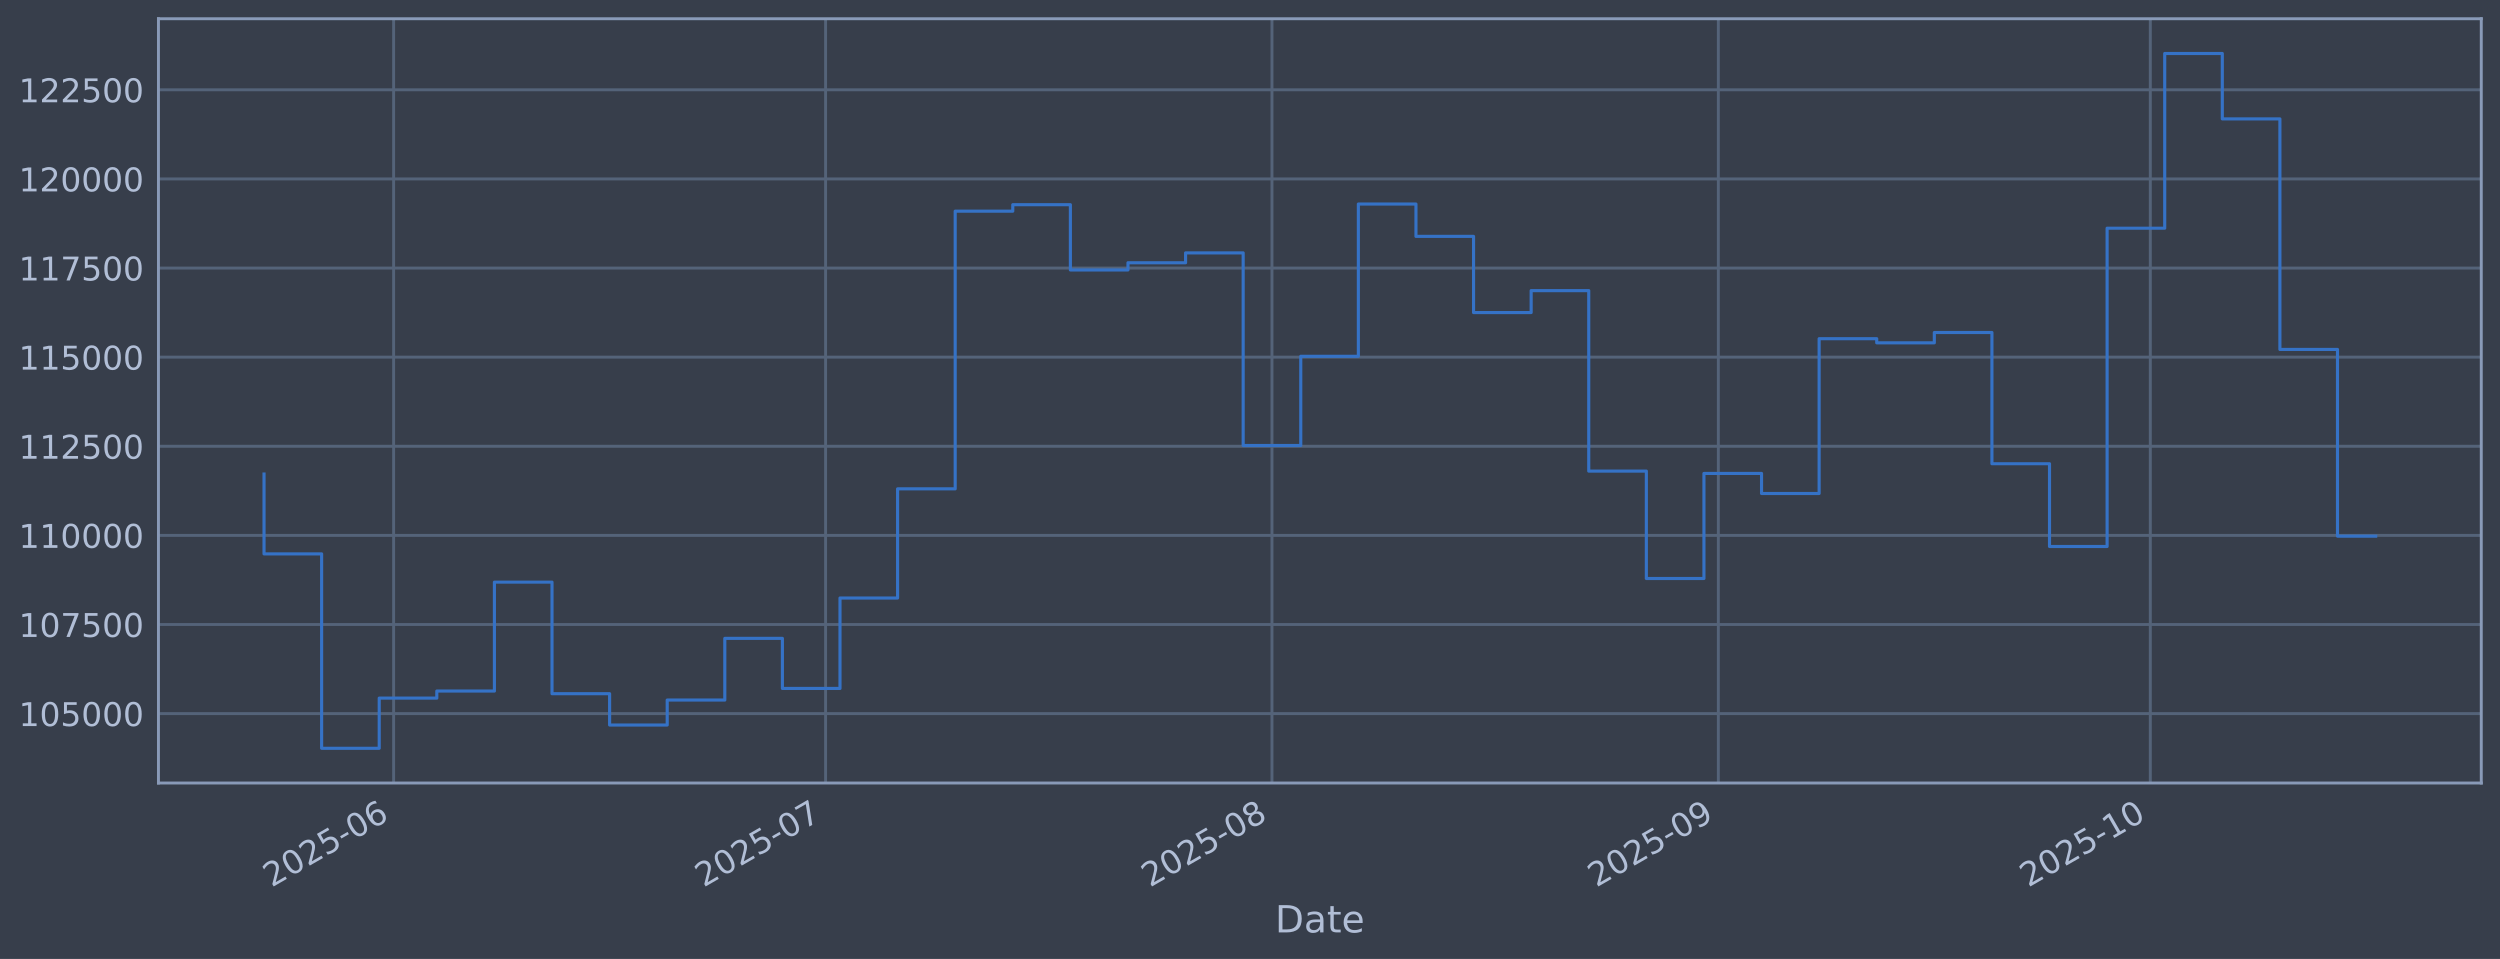
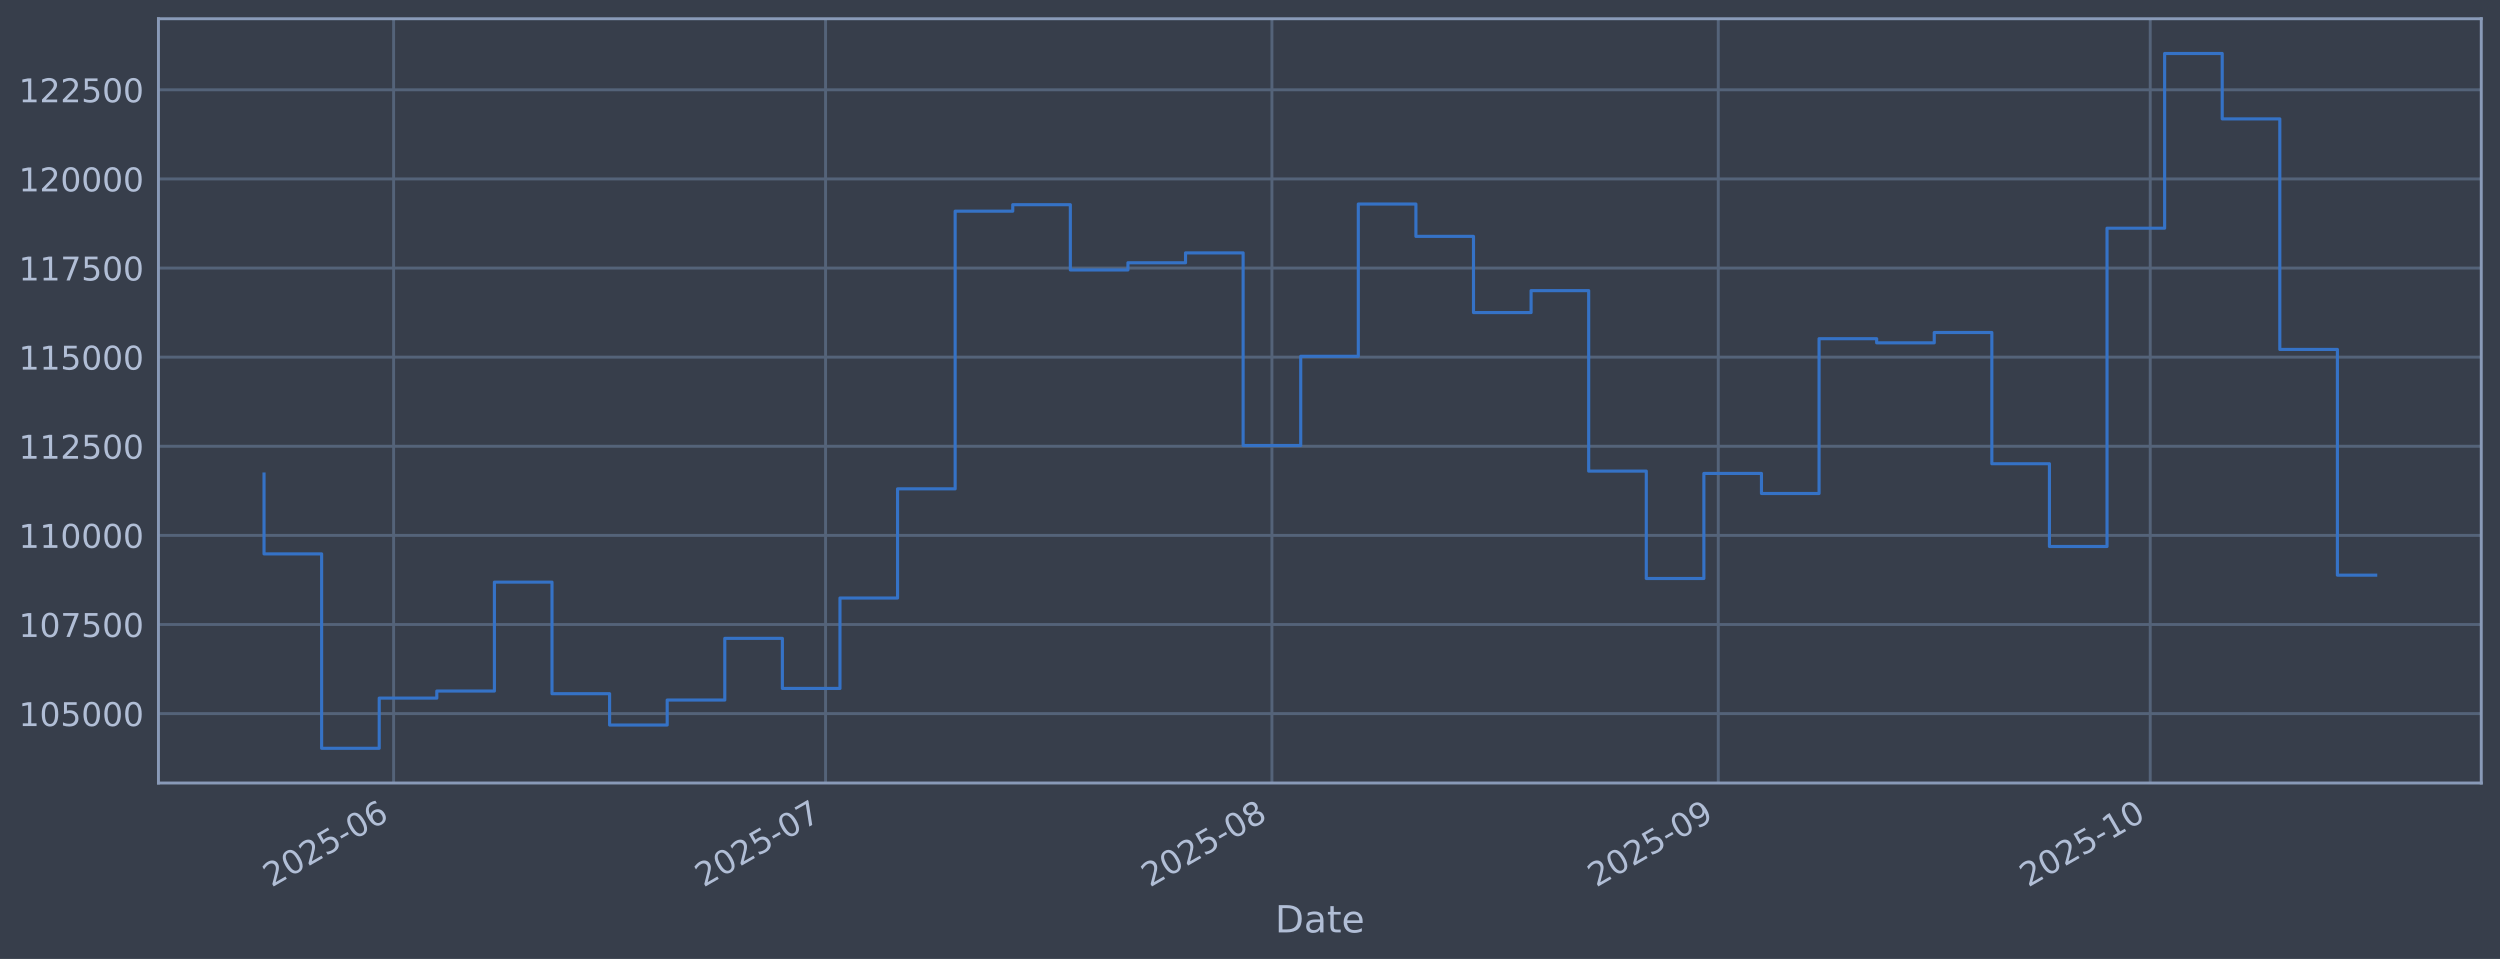
<svg xmlns="http://www.w3.org/2000/svg" xmlns:xlink="http://www.w3.org/1999/xlink" width="960.9pt" height="368.58pt" viewBox="0 0 960.9 368.58" version="1.1">
  <defs>
    <style type="text/css">*{stroke-linejoin: round; stroke-linecap: butt}</style>
  </defs>
  <g id="figure_1">
    <g id="patch_1">
      <path d="M 0 368.58  L 960.9 368.58  L 960.9 0  L 0 0  z " style="fill: #373e4b" />
    </g>
    <g id="axes_1">
      <g id="patch_2">
        <path d="M 60.901 300.96  L 953.701 300.96  L 953.701 7.2  L 60.901 7.2  z " style="fill: #373e4b" />
      </g>
      <g id="matplotlib.axis_1">
        <g id="xtick_1">
          <g id="line2d_1">
-             <path d="M 151.292 300.96  L 151.292 7.2  " clip-path="url(#pc7ff696672)" style="fill: none; stroke: #546379; stroke-width: 1.12; stroke-linecap: square" />
+             <path d="M 151.29 300.96  L 151.29 7.2  " clip-path="url(#paeee4900e6)" style="fill: none; stroke: #546379; stroke-width: 1.12; stroke-linecap: square" />
          </g>
          <g id="line2d_2" />
          <g id="text_1">
-             <g style="fill: #b1bed6" transform="translate(104.3889 341.1745) rotate(-30) scale(0.126 -0.126)">
+             <g style="fill: #b1bed6" transform="translate(104.3867 341.1745) rotate(-30) scale(0.126 -0.126)">
              <defs>
                <path id="DejaVuSans-32" d="M 1228 531  L 3431 531  L 3431 0  L 469 0  L 469 531  Q 828 903 1448 1529  Q 2069 2156 2228 2338  Q 2531 2678 2651 2914  Q 2772 3150 2772 3378  Q 2772 3750 2511 3984  Q 2250 4219 1831 4219  Q 1534 4219 1204 4116  Q 875 4013 500 3803  L 500 4441  Q 881 4594 1212 4672  Q 1544 4750 1819 4750  Q 2544 4750 2975 4387  Q 3406 4025 3406 3419  Q 3406 3131 3298 2873  Q 3191 2616 2906 2266  Q 2828 2175 2409 1742  Q 1991 1309 1228 531  z " transform="scale(0.015625)" />
                <path id="DejaVuSans-30" d="M 2034 4250  Q 1547 4250 1301 3770  Q 1056 3291 1056 2328  Q 1056 1369 1301 889  Q 1547 409 2034 409  Q 2525 409 2770 889  Q 3016 1369 3016 2328  Q 3016 3291 2770 3770  Q 2525 4250 2034 4250  z M 2034 4750  Q 2819 4750 3233 4129  Q 3647 3509 3647 2328  Q 3647 1150 3233 529  Q 2819 -91 2034 -91  Q 1250 -91 836 529  Q 422 1150 422 2328  Q 422 3509 836 4129  Q 1250 4750 2034 4750  z " transform="scale(0.015625)" />
                <path id="DejaVuSans-35" d="M 691 4666  L 3169 4666  L 3169 4134  L 1269 4134  L 1269 2991  Q 1406 3038 1543 3061  Q 1681 3084 1819 3084  Q 2600 3084 3056 2656  Q 3513 2228 3513 1497  Q 3513 744 3044 326  Q 2575 -91 1722 -91  Q 1428 -91 1123 -41  Q 819 9 494 109  L 494 744  Q 775 591 1075 516  Q 1375 441 1709 441  Q 2250 441 2565 725  Q 2881 1009 2881 1497  Q 2881 1984 2565 2268  Q 2250 2553 1709 2553  Q 1456 2553 1204 2497  Q 953 2441 691 2322  L 691 4666  z " transform="scale(0.015625)" />
                <path id="DejaVuSans-2d" d="M 313 2009  L 1997 2009  L 1997 1497  L 313 1497  L 313 2009  z " transform="scale(0.015625)" />
                <path id="DejaVuSans-36" d="M 2113 2584  Q 1688 2584 1439 2293  Q 1191 2003 1191 1497  Q 1191 994 1439 701  Q 1688 409 2113 409  Q 2538 409 2786 701  Q 3034 994 3034 1497  Q 3034 2003 2786 2293  Q 2538 2584 2113 2584  z M 3366 4563  L 3366 3988  Q 3128 4100 2886 4159  Q 2644 4219 2406 4219  Q 1781 4219 1451 3797  Q 1122 3375 1075 2522  Q 1259 2794 1537 2939  Q 1816 3084 2150 3084  Q 2853 3084 3261 2657  Q 3669 2231 3669 1497  Q 3669 778 3244 343  Q 2819 -91 2113 -91  Q 1303 -91 875 529  Q 447 1150 447 2328  Q 447 3434 972 4092  Q 1497 4750 2381 4750  Q 2619 4750 2861 4703  Q 3103 4656 3366 4563  z " transform="scale(0.015625)" />
              </defs>
              <use xlink:href="#DejaVuSans-32" />
              <use xlink:href="#DejaVuSans-30" transform="translate(63.62305 0)" />
              <use xlink:href="#DejaVuSans-32" transform="translate(127.2461 0)" />
              <use xlink:href="#DejaVuSans-35" transform="translate(190.8691 0)" />
              <use xlink:href="#DejaVuSans-2d" transform="translate(254.4922 0)" />
              <use xlink:href="#DejaVuSans-30" transform="translate(290.5762 0)" />
              <use xlink:href="#DejaVuSans-36" transform="translate(354.1992 0)" />
            </g>
          </g>
        </g>
        <g id="xtick_2">
          <g id="line2d_3">
-             <path d="M 317.325 300.96  L 317.325 7.2  " clip-path="url(#pc7ff696672)" style="fill: none; stroke: #546379; stroke-width: 1.12; stroke-linecap: square" />
+             <path d="M 317.315 300.96  L 317.315 7.2  " clip-path="url(#paeee4900e6)" style="fill: none; stroke: #546379; stroke-width: 1.12; stroke-linecap: square" />
          </g>
          <g id="line2d_4" />
          <g id="text_2">
-             <g style="fill: #b1bed6" transform="translate(270.4217 341.1745) rotate(-30) scale(0.126 -0.126)">
+             <g style="fill: #b1bed6" transform="translate(270.4121 341.1745) rotate(-30) scale(0.126 -0.126)">
              <defs>
                <path id="DejaVuSans-37" d="M 525 4666  L 3525 4666  L 3525 4397  L 1831 0  L 1172 0  L 2766 4134  L 525 4134  L 525 4666  z " transform="scale(0.015625)" />
              </defs>
              <use xlink:href="#DejaVuSans-32" />
              <use xlink:href="#DejaVuSans-30" transform="translate(63.62305 0)" />
              <use xlink:href="#DejaVuSans-32" transform="translate(127.2461 0)" />
              <use xlink:href="#DejaVuSans-35" transform="translate(190.8691 0)" />
              <use xlink:href="#DejaVuSans-2d" transform="translate(254.4922 0)" />
              <use xlink:href="#DejaVuSans-30" transform="translate(290.5762 0)" />
              <use xlink:href="#DejaVuSans-37" transform="translate(354.1992 0)" />
            </g>
          </g>
        </g>
        <g id="xtick_3">
          <g id="line2d_5">
-             <path d="M 488.892 300.96  L 488.892 7.2  " clip-path="url(#pc7ff696672)" style="fill: none; stroke: #546379; stroke-width: 1.12; stroke-linecap: square" />
+             <path d="M 488.875 300.96  L 488.875 7.2  " clip-path="url(#paeee4900e6)" style="fill: none; stroke: #546379; stroke-width: 1.12; stroke-linecap: square" />
          </g>
          <g id="line2d_6" />
          <g id="text_3">
-             <g style="fill: #b1bed6" transform="translate(441.9889 341.1745) rotate(-30) scale(0.126 -0.126)">
+             <g style="fill: #b1bed6" transform="translate(441.9716 341.1745) rotate(-30) scale(0.126 -0.126)">
              <defs>
                <path id="DejaVuSans-38" d="M 2034 2216  Q 1584 2216 1326 1975  Q 1069 1734 1069 1313  Q 1069 891 1326 650  Q 1584 409 2034 409  Q 2484 409 2743 651  Q 3003 894 3003 1313  Q 3003 1734 2745 1975  Q 2488 2216 2034 2216  z M 1403 2484  Q 997 2584 770 2862  Q 544 3141 544 3541  Q 544 4100 942 4425  Q 1341 4750 2034 4750  Q 2731 4750 3128 4425  Q 3525 4100 3525 3541  Q 3525 3141 3298 2862  Q 3072 2584 2669 2484  Q 3125 2378 3379 2068  Q 3634 1759 3634 1313  Q 3634 634 3220 271  Q 2806 -91 2034 -91  Q 1263 -91 848 271  Q 434 634 434 1313  Q 434 1759 690 2068  Q 947 2378 1403 2484  z M 1172 3481  Q 1172 3119 1398 2916  Q 1625 2713 2034 2713  Q 2441 2713 2670 2916  Q 2900 3119 2900 3481  Q 2900 3844 2670 4047  Q 2441 4250 2034 4250  Q 1625 4250 1398 4047  Q 1172 3844 1172 3481  z " transform="scale(0.015625)" />
              </defs>
              <use xlink:href="#DejaVuSans-32" />
              <use xlink:href="#DejaVuSans-30" transform="translate(63.62305 0)" />
              <use xlink:href="#DejaVuSans-32" transform="translate(127.2461 0)" />
              <use xlink:href="#DejaVuSans-35" transform="translate(190.8691 0)" />
              <use xlink:href="#DejaVuSans-2d" transform="translate(254.4922 0)" />
              <use xlink:href="#DejaVuSans-30" transform="translate(290.5762 0)" />
              <use xlink:href="#DejaVuSans-38" transform="translate(354.1992 0)" />
            </g>
          </g>
        </g>
        <g id="xtick_4">
          <g id="line2d_7">
-             <path d="M 660.459 300.96  L 660.459 7.2  " clip-path="url(#pc7ff696672)" style="fill: none; stroke: #546379; stroke-width: 1.12; stroke-linecap: square" />
+             <path d="M 660.434 300.96  L 660.434 7.2  " clip-path="url(#paeee4900e6)" style="fill: none; stroke: #546379; stroke-width: 1.12; stroke-linecap: square" />
          </g>
          <g id="line2d_8" />
          <g id="text_4">
-             <g style="fill: #b1bed6" transform="translate(613.5562 341.1745) rotate(-30) scale(0.126 -0.126)">
+             <g style="fill: #b1bed6" transform="translate(613.5312 341.1745) rotate(-30) scale(0.126 -0.126)">
              <defs>
                <path id="DejaVuSans-39" d="M 703 97  L 703 672  Q 941 559 1184 500  Q 1428 441 1663 441  Q 2288 441 2617 861  Q 2947 1281 2994 2138  Q 2813 1869 2534 1725  Q 2256 1581 1919 1581  Q 1219 1581 811 2004  Q 403 2428 403 3163  Q 403 3881 828 4315  Q 1253 4750 1959 4750  Q 2769 4750 3195 4129  Q 3622 3509 3622 2328  Q 3622 1225 3098 567  Q 2575 -91 1691 -91  Q 1453 -91 1209 -44  Q 966 3 703 97  z M 1959 2075  Q 2384 2075 2632 2365  Q 2881 2656 2881 3163  Q 2881 3666 2632 3958  Q 2384 4250 1959 4250  Q 1534 4250 1286 3958  Q 1038 3666 1038 3163  Q 1038 2656 1286 2365  Q 1534 2075 1959 2075  z " transform="scale(0.015625)" />
              </defs>
              <use xlink:href="#DejaVuSans-32" />
              <use xlink:href="#DejaVuSans-30" transform="translate(63.62305 0)" />
              <use xlink:href="#DejaVuSans-32" transform="translate(127.2461 0)" />
              <use xlink:href="#DejaVuSans-35" transform="translate(190.8691 0)" />
              <use xlink:href="#DejaVuSans-2d" transform="translate(254.4922 0)" />
              <use xlink:href="#DejaVuSans-30" transform="translate(290.5762 0)" />
              <use xlink:href="#DejaVuSans-39" transform="translate(354.1992 0)" />
            </g>
          </g>
        </g>
        <g id="xtick_5">
          <g id="line2d_9">
-             <path d="M 826.492 300.96  L 826.492 7.2  " clip-path="url(#pc7ff696672)" style="fill: none; stroke: #546379; stroke-width: 1.12; stroke-linecap: square" />
+             <path d="M 826.46 300.96  L 826.46 7.2  " clip-path="url(#paeee4900e6)" style="fill: none; stroke: #546379; stroke-width: 1.12; stroke-linecap: square" />
          </g>
          <g id="line2d_10" />
          <g id="text_5">
-             <g style="fill: #b1bed6" transform="translate(779.589 341.1745) rotate(-30) scale(0.126 -0.126)">
+             <g style="fill: #b1bed6" transform="translate(779.5566 341.1745) rotate(-30) scale(0.126 -0.126)">
              <defs>
                <path id="DejaVuSans-31" d="M 794 531  L 1825 531  L 1825 4091  L 703 3866  L 703 4441  L 1819 4666  L 2450 4666  L 2450 531  L 3481 531  L 3481 0  L 794 0  L 794 531  z " transform="scale(0.015625)" />
              </defs>
              <use xlink:href="#DejaVuSans-32" />
              <use xlink:href="#DejaVuSans-30" transform="translate(63.62305 0)" />
              <use xlink:href="#DejaVuSans-32" transform="translate(127.2461 0)" />
              <use xlink:href="#DejaVuSans-35" transform="translate(190.8691 0)" />
              <use xlink:href="#DejaVuSans-2d" transform="translate(254.4922 0)" />
              <use xlink:href="#DejaVuSans-31" transform="translate(290.5762 0)" />
              <use xlink:href="#DejaVuSans-30" transform="translate(354.1992 0)" />
            </g>
          </g>
        </g>
        <g id="text_6">
          <g style="fill: #b1bed6" transform="translate(490.0914 358.3856) scale(0.144 -0.144)">
            <defs>
              <path id="DejaVuSans-44" d="M 1259 4147  L 1259 519  L 2022 519  Q 2988 519 3436 956  Q 3884 1394 3884 2338  Q 3884 3275 3436 3711  Q 2988 4147 2022 4147  L 1259 4147  z M 628 4666  L 1925 4666  Q 3281 4666 3915 4102  Q 4550 3538 4550 2338  Q 4550 1131 3912 565  Q 3275 0 1925 0  L 628 0  L 628 4666  z " transform="scale(0.015625)" />
              <path id="DejaVuSans-61" d="M 2194 1759  Q 1497 1759 1228 1600  Q 959 1441 959 1056  Q 959 750 1161 570  Q 1363 391 1709 391  Q 2188 391 2477 730  Q 2766 1069 2766 1631  L 2766 1759  L 2194 1759  z M 3341 1997  L 3341 0  L 2766 0  L 2766 531  Q 2569 213 2275 61  Q 1981 -91 1556 -91  Q 1019 -91 701 211  Q 384 513 384 1019  Q 384 1609 779 1909  Q 1175 2209 1959 2209  L 2766 2209  L 2766 2266  Q 2766 2663 2505 2880  Q 2244 3097 1772 3097  Q 1472 3097 1187 3025  Q 903 2953 641 2809  L 641 3341  Q 956 3463 1253 3523  Q 1550 3584 1831 3584  Q 2591 3584 2966 3190  Q 3341 2797 3341 1997  z " transform="scale(0.015625)" />
              <path id="DejaVuSans-74" d="M 1172 4494  L 1172 3500  L 2356 3500  L 2356 3053  L 1172 3053  L 1172 1153  Q 1172 725 1289 603  Q 1406 481 1766 481  L 2356 481  L 2356 0  L 1766 0  Q 1100 0 847 248  Q 594 497 594 1153  L 594 3053  L 172 3053  L 172 3500  L 594 3500  L 594 4494  L 1172 4494  z " transform="scale(0.015625)" />
              <path id="DejaVuSans-65" d="M 3597 1894  L 3597 1613  L 953 1613  Q 991 1019 1311 708  Q 1631 397 2203 397  Q 2534 397 2845 478  Q 3156 559 3463 722  L 3463 178  Q 3153 47 2828 -22  Q 2503 -91 2169 -91  Q 1331 -91 842 396  Q 353 884 353 1716  Q 353 2575 817 3079  Q 1281 3584 2069 3584  Q 2775 3584 3186 3129  Q 3597 2675 3597 1894  z M 3022 2063  Q 3016 2534 2758 2815  Q 2500 3097 2075 3097  Q 1594 3097 1305 2825  Q 1016 2553 972 2059  L 3022 2063  z " transform="scale(0.015625)" />
            </defs>
            <use xlink:href="#DejaVuSans-44" />
            <use xlink:href="#DejaVuSans-61" transform="translate(77.00195 0)" />
            <use xlink:href="#DejaVuSans-74" transform="translate(138.2812 0)" />
            <use xlink:href="#DejaVuSans-65" transform="translate(177.4902 0)" />
          </g>
        </g>
      </g>
      <g id="matplotlib.axis_2">
        <g id="ytick_1">
          <g id="line2d_11">
-             <path d="M 60.901 274.286  L 953.701 274.286  " clip-path="url(#pc7ff696672)" style="fill: none; stroke: #546379; stroke-width: 1.12; stroke-linecap: square" />
+             <path d="M 60.901 274.286  L 953.701 274.286  " clip-path="url(#paeee4900e6)" style="fill: none; stroke: #546379; stroke-width: 1.12; stroke-linecap: square" />
          </g>
          <g id="line2d_12" />
          <g id="text_7">
            <g style="fill: #b1bed6" transform="translate(7.2 279.0725) scale(0.126 -0.126)">
              <use xlink:href="#DejaVuSans-31" />
              <use xlink:href="#DejaVuSans-30" transform="translate(63.62305 0)" />
              <use xlink:href="#DejaVuSans-35" transform="translate(127.2461 0)" />
              <use xlink:href="#DejaVuSans-30" transform="translate(190.8691 0)" />
              <use xlink:href="#DejaVuSans-30" transform="translate(254.4922 0)" />
              <use xlink:href="#DejaVuSans-30" transform="translate(318.1152 0)" />
            </g>
          </g>
        </g>
        <g id="ytick_2">
          <g id="line2d_13">
-             <path d="M 60.901 240.033  L 953.701 240.033  " clip-path="url(#pc7ff696672)" style="fill: none; stroke: #546379; stroke-width: 1.12; stroke-linecap: square" />
+             <path d="M 60.901 240.033  L 953.701 240.033  " clip-path="url(#paeee4900e6)" style="fill: none; stroke: #546379; stroke-width: 1.12; stroke-linecap: square" />
          </g>
          <g id="line2d_14" />
          <g id="text_8">
            <g style="fill: #b1bed6" transform="translate(7.2 244.8204) scale(0.126 -0.126)">
              <use xlink:href="#DejaVuSans-31" />
              <use xlink:href="#DejaVuSans-30" transform="translate(63.62305 0)" />
              <use xlink:href="#DejaVuSans-37" transform="translate(127.2461 0)" />
              <use xlink:href="#DejaVuSans-35" transform="translate(190.8691 0)" />
              <use xlink:href="#DejaVuSans-30" transform="translate(254.4922 0)" />
              <use xlink:href="#DejaVuSans-30" transform="translate(318.1152 0)" />
            </g>
          </g>
        </g>
        <g id="ytick_3">
          <g id="line2d_15">
-             <path d="M 60.901 205.781  L 953.701 205.781  " clip-path="url(#pc7ff696672)" style="fill: none; stroke: #546379; stroke-width: 1.12; stroke-linecap: square" />
+             <path d="M 60.901 205.781  L 953.701 205.781  " clip-path="url(#paeee4900e6)" style="fill: none; stroke: #546379; stroke-width: 1.12; stroke-linecap: square" />
          </g>
          <g id="line2d_16" />
          <g id="text_9">
            <g style="fill: #b1bed6" transform="translate(7.2 210.5682) scale(0.126 -0.126)">
              <use xlink:href="#DejaVuSans-31" />
              <use xlink:href="#DejaVuSans-31" transform="translate(63.62305 0)" />
              <use xlink:href="#DejaVuSans-30" transform="translate(127.2461 0)" />
              <use xlink:href="#DejaVuSans-30" transform="translate(190.8691 0)" />
              <use xlink:href="#DejaVuSans-30" transform="translate(254.4922 0)" />
              <use xlink:href="#DejaVuSans-30" transform="translate(318.1152 0)" />
            </g>
          </g>
        </g>
        <g id="ytick_4">
          <g id="line2d_17">
-             <path d="M 60.901 171.529  L 953.701 171.529  " clip-path="url(#pc7ff696672)" style="fill: none; stroke: #546379; stroke-width: 1.12; stroke-linecap: square" />
+             <path d="M 60.901 171.529  L 953.701 171.529  " clip-path="url(#paeee4900e6)" style="fill: none; stroke: #546379; stroke-width: 1.12; stroke-linecap: square" />
          </g>
          <g id="line2d_18" />
          <g id="text_10">
            <g style="fill: #b1bed6" transform="translate(7.2 176.316) scale(0.126 -0.126)">
              <use xlink:href="#DejaVuSans-31" />
              <use xlink:href="#DejaVuSans-31" transform="translate(63.62305 0)" />
              <use xlink:href="#DejaVuSans-32" transform="translate(127.2461 0)" />
              <use xlink:href="#DejaVuSans-35" transform="translate(190.8691 0)" />
              <use xlink:href="#DejaVuSans-30" transform="translate(254.4922 0)" />
              <use xlink:href="#DejaVuSans-30" transform="translate(318.1152 0)" />
            </g>
          </g>
        </g>
        <g id="ytick_5">
          <g id="line2d_19">
-             <path d="M 60.901 137.277  L 953.701 137.277  " clip-path="url(#pc7ff696672)" style="fill: none; stroke: #546379; stroke-width: 1.12; stroke-linecap: square" />
+             <path d="M 60.901 137.277  L 953.701 137.277  " clip-path="url(#paeee4900e6)" style="fill: none; stroke: #546379; stroke-width: 1.12; stroke-linecap: square" />
          </g>
          <g id="line2d_20" />
          <g id="text_11">
            <g style="fill: #b1bed6" transform="translate(7.2 142.0639) scale(0.126 -0.126)">
              <use xlink:href="#DejaVuSans-31" />
              <use xlink:href="#DejaVuSans-31" transform="translate(63.62305 0)" />
              <use xlink:href="#DejaVuSans-35" transform="translate(127.2461 0)" />
              <use xlink:href="#DejaVuSans-30" transform="translate(190.8691 0)" />
              <use xlink:href="#DejaVuSans-30" transform="translate(254.4922 0)" />
              <use xlink:href="#DejaVuSans-30" transform="translate(318.1152 0)" />
            </g>
          </g>
        </g>
        <g id="ytick_6">
          <g id="line2d_21">
-             <path d="M 60.901 103.025  L 953.701 103.025  " clip-path="url(#pc7ff696672)" style="fill: none; stroke: #546379; stroke-width: 1.12; stroke-linecap: square" />
+             <path d="M 60.901 103.025  L 953.701 103.025  " clip-path="url(#paeee4900e6)" style="fill: none; stroke: #546379; stroke-width: 1.12; stroke-linecap: square" />
          </g>
          <g id="line2d_22" />
          <g id="text_12">
            <g style="fill: #b1bed6" transform="translate(7.2 107.8117) scale(0.126 -0.126)">
              <use xlink:href="#DejaVuSans-31" />
              <use xlink:href="#DejaVuSans-31" transform="translate(63.62305 0)" />
              <use xlink:href="#DejaVuSans-37" transform="translate(127.2461 0)" />
              <use xlink:href="#DejaVuSans-35" transform="translate(190.8691 0)" />
              <use xlink:href="#DejaVuSans-30" transform="translate(254.4922 0)" />
              <use xlink:href="#DejaVuSans-30" transform="translate(318.1152 0)" />
            </g>
          </g>
        </g>
        <g id="ytick_7">
          <g id="line2d_23">
-             <path d="M 60.901 68.773  L 953.701 68.773  " clip-path="url(#pc7ff696672)" style="fill: none; stroke: #546379; stroke-width: 1.12; stroke-linecap: square" />
+             <path d="M 60.901 68.773  L 953.701 68.773  " clip-path="url(#paeee4900e6)" style="fill: none; stroke: #546379; stroke-width: 1.12; stroke-linecap: square" />
          </g>
          <g id="line2d_24" />
          <g id="text_13">
            <g style="fill: #b1bed6" transform="translate(7.2 73.55953) scale(0.126 -0.126)">
              <use xlink:href="#DejaVuSans-31" />
              <use xlink:href="#DejaVuSans-32" transform="translate(63.62305 0)" />
              <use xlink:href="#DejaVuSans-30" transform="translate(127.2461 0)" />
              <use xlink:href="#DejaVuSans-30" transform="translate(190.8691 0)" />
              <use xlink:href="#DejaVuSans-30" transform="translate(254.4922 0)" />
              <use xlink:href="#DejaVuSans-30" transform="translate(318.1152 0)" />
            </g>
          </g>
        </g>
        <g id="ytick_8">
          <g id="line2d_25">
-             <path d="M 60.901 34.52  L 953.701 34.52  " clip-path="url(#pc7ff696672)" style="fill: none; stroke: #546379; stroke-width: 1.12; stroke-linecap: square" />
+             <path d="M 60.901 34.52  L 953.701 34.52  " clip-path="url(#paeee4900e6)" style="fill: none; stroke: #546379; stroke-width: 1.12; stroke-linecap: square" />
          </g>
          <g id="line2d_26" />
          <g id="text_14">
            <g style="fill: #b1bed6" transform="translate(7.2 39.30736) scale(0.126 -0.126)">
              <use xlink:href="#DejaVuSans-31" />
              <use xlink:href="#DejaVuSans-32" transform="translate(63.62305 0)" />
              <use xlink:href="#DejaVuSans-32" transform="translate(127.2461 0)" />
              <use xlink:href="#DejaVuSans-35" transform="translate(190.8691 0)" />
              <use xlink:href="#DejaVuSans-30" transform="translate(254.4922 0)" />
              <use xlink:href="#DejaVuSans-30" transform="translate(318.1152 0)" />
            </g>
          </g>
        </g>
      </g>
      <g id="line2d_27">
-         <path d="M 101.482 182.186  L 101.482 212.888  L 123.62 212.888  L 123.62 287.607  L 145.758 287.607  L 145.758 268.333  L 167.895 268.333  L 167.895 265.613  L 190.033 265.613  L 190.033 223.75  L 212.171 223.75  L 212.171 266.631  L 234.309 266.631  L 234.309 278.665  L 256.446 278.665  L 256.446 269.075  L 278.584 269.075  L 278.584 245.372  L 300.722 245.372  L 300.722 264.615  L 322.859 264.615  L 322.859 229.852  L 344.997 229.852  L 344.997 187.898  L 367.135 187.898  L 367.135 81.166  L 389.273 81.166  L 389.273 78.68  L 411.41 78.68  L 411.41 103.754  L 433.548 103.754  L 433.548 100.992  L 455.686 100.992  L 455.686 97.194  L 477.823 97.194  L 477.823 171.232  L 499.961 171.232  L 499.961 136.942  L 522.099 136.942  L 522.099 78.426  L 544.236 78.426  L 544.236 90.86  L 566.374 90.86  L 566.374 120.135  L 588.512 120.135  L 588.512 111.698  L 610.65 111.698  L 610.65 181.072  L 632.787 181.072  L 632.787 222.348  L 654.925 222.348  L 654.925 181.975  L 677.063 181.975  L 677.063 189.676  L 699.2 189.676  L 699.2 130.184  L 721.338 130.184  L 721.338 131.764  L 743.476 131.764  L 743.476 127.804  L 765.614 127.804  L 765.614 178.239  L 787.751 178.239  L 787.751 210.044  L 809.889 210.044  L 809.889 87.711  L 832.027 87.711  L 832.027 20.553  L 854.164 20.553  L 854.164 45.695  L 876.302 45.695  L 876.302 134.311  L 898.44 134.311  L 898.44 206.075  L 913.119 206.075  " clip-path="url(#pc7ff696672)" style="fill: none; stroke: #3572c6; stroke-width: 1.2; stroke-linecap: square" />
+         <path d="M 101.482 182.186  L 101.482 212.888  L 123.619 212.888  L 123.619 287.607  L 145.756 287.607  L 145.756 268.333  L 167.892 268.333  L 167.892 265.613  L 190.029 265.613  L 190.029 223.75  L 212.166 223.75  L 212.166 266.631  L 234.303 266.631  L 234.303 278.665  L 256.439 278.665  L 256.439 269.075  L 278.576 269.075  L 278.576 245.372  L 300.713 245.372  L 300.713 264.615  L 322.85 264.615  L 322.85 229.852  L 344.986 229.852  L 344.986 187.898  L 367.123 187.898  L 367.123 81.166  L 389.26 81.166  L 389.26 78.68  L 411.396 78.68  L 411.396 103.754  L 433.533 103.754  L 433.533 100.992  L 455.67 100.992  L 455.67 97.194  L 477.807 97.194  L 477.807 171.232  L 499.943 171.232  L 499.943 136.942  L 522.08 136.942  L 522.08 78.426  L 544.217 78.426  L 544.217 90.86  L 566.353 90.86  L 566.353 120.135  L 588.49 120.135  L 588.49 111.698  L 610.627 111.698  L 610.627 181.072  L 632.764 181.072  L 632.764 222.348  L 654.9 222.348  L 654.9 181.975  L 677.037 181.975  L 677.037 189.676  L 699.174 189.676  L 699.174 130.184  L 721.31 130.184  L 721.31 131.764  L 743.447 131.764  L 743.447 127.804  L 765.584 127.804  L 765.584 178.239  L 787.721 178.239  L 787.721 210.044  L 809.857 210.044  L 809.857 87.711  L 831.994 87.711  L 831.994 20.553  L 854.131 20.553  L 854.131 45.695  L 876.268 45.695  L 876.268 134.311  L 898.404 134.311  L 898.404 221.063  L 913.119 221.063  " clip-path="url(#paeee4900e6)" style="fill: none; stroke: #3572c6; stroke-width: 1.2; stroke-linecap: square" />
      </g>
      <g id="patch_3">
        <path d="M 60.901 300.96  L 60.901 7.2  " style="fill: none; stroke: #899ab8; stroke-width: 1.12; stroke-linejoin: miter; stroke-linecap: square" />
      </g>
      <g id="patch_4">
        <path d="M 953.701 300.96  L 953.701 7.2  " style="fill: none; stroke: #899ab8; stroke-width: 1.12; stroke-linejoin: miter; stroke-linecap: square" />
      </g>
      <g id="patch_5">
        <path d="M 60.901 300.96  L 953.701 300.96  " style="fill: none; stroke: #899ab8; stroke-width: 1.12; stroke-linejoin: miter; stroke-linecap: square" />
      </g>
      <g id="patch_6">
        <path d="M 60.901 7.2  L 953.701 7.2  " style="fill: none; stroke: #899ab8; stroke-width: 1.12; stroke-linejoin: miter; stroke-linecap: square" />
      </g>
    </g>
  </g>
  <defs>
-     <clipPath id="pc7ff696672">
+     <clipPath id="paeee4900e6">
      <rect x="60.901" y="7.2" width="892.8" height="293.76" />
    </clipPath>
  </defs>
</svg>
